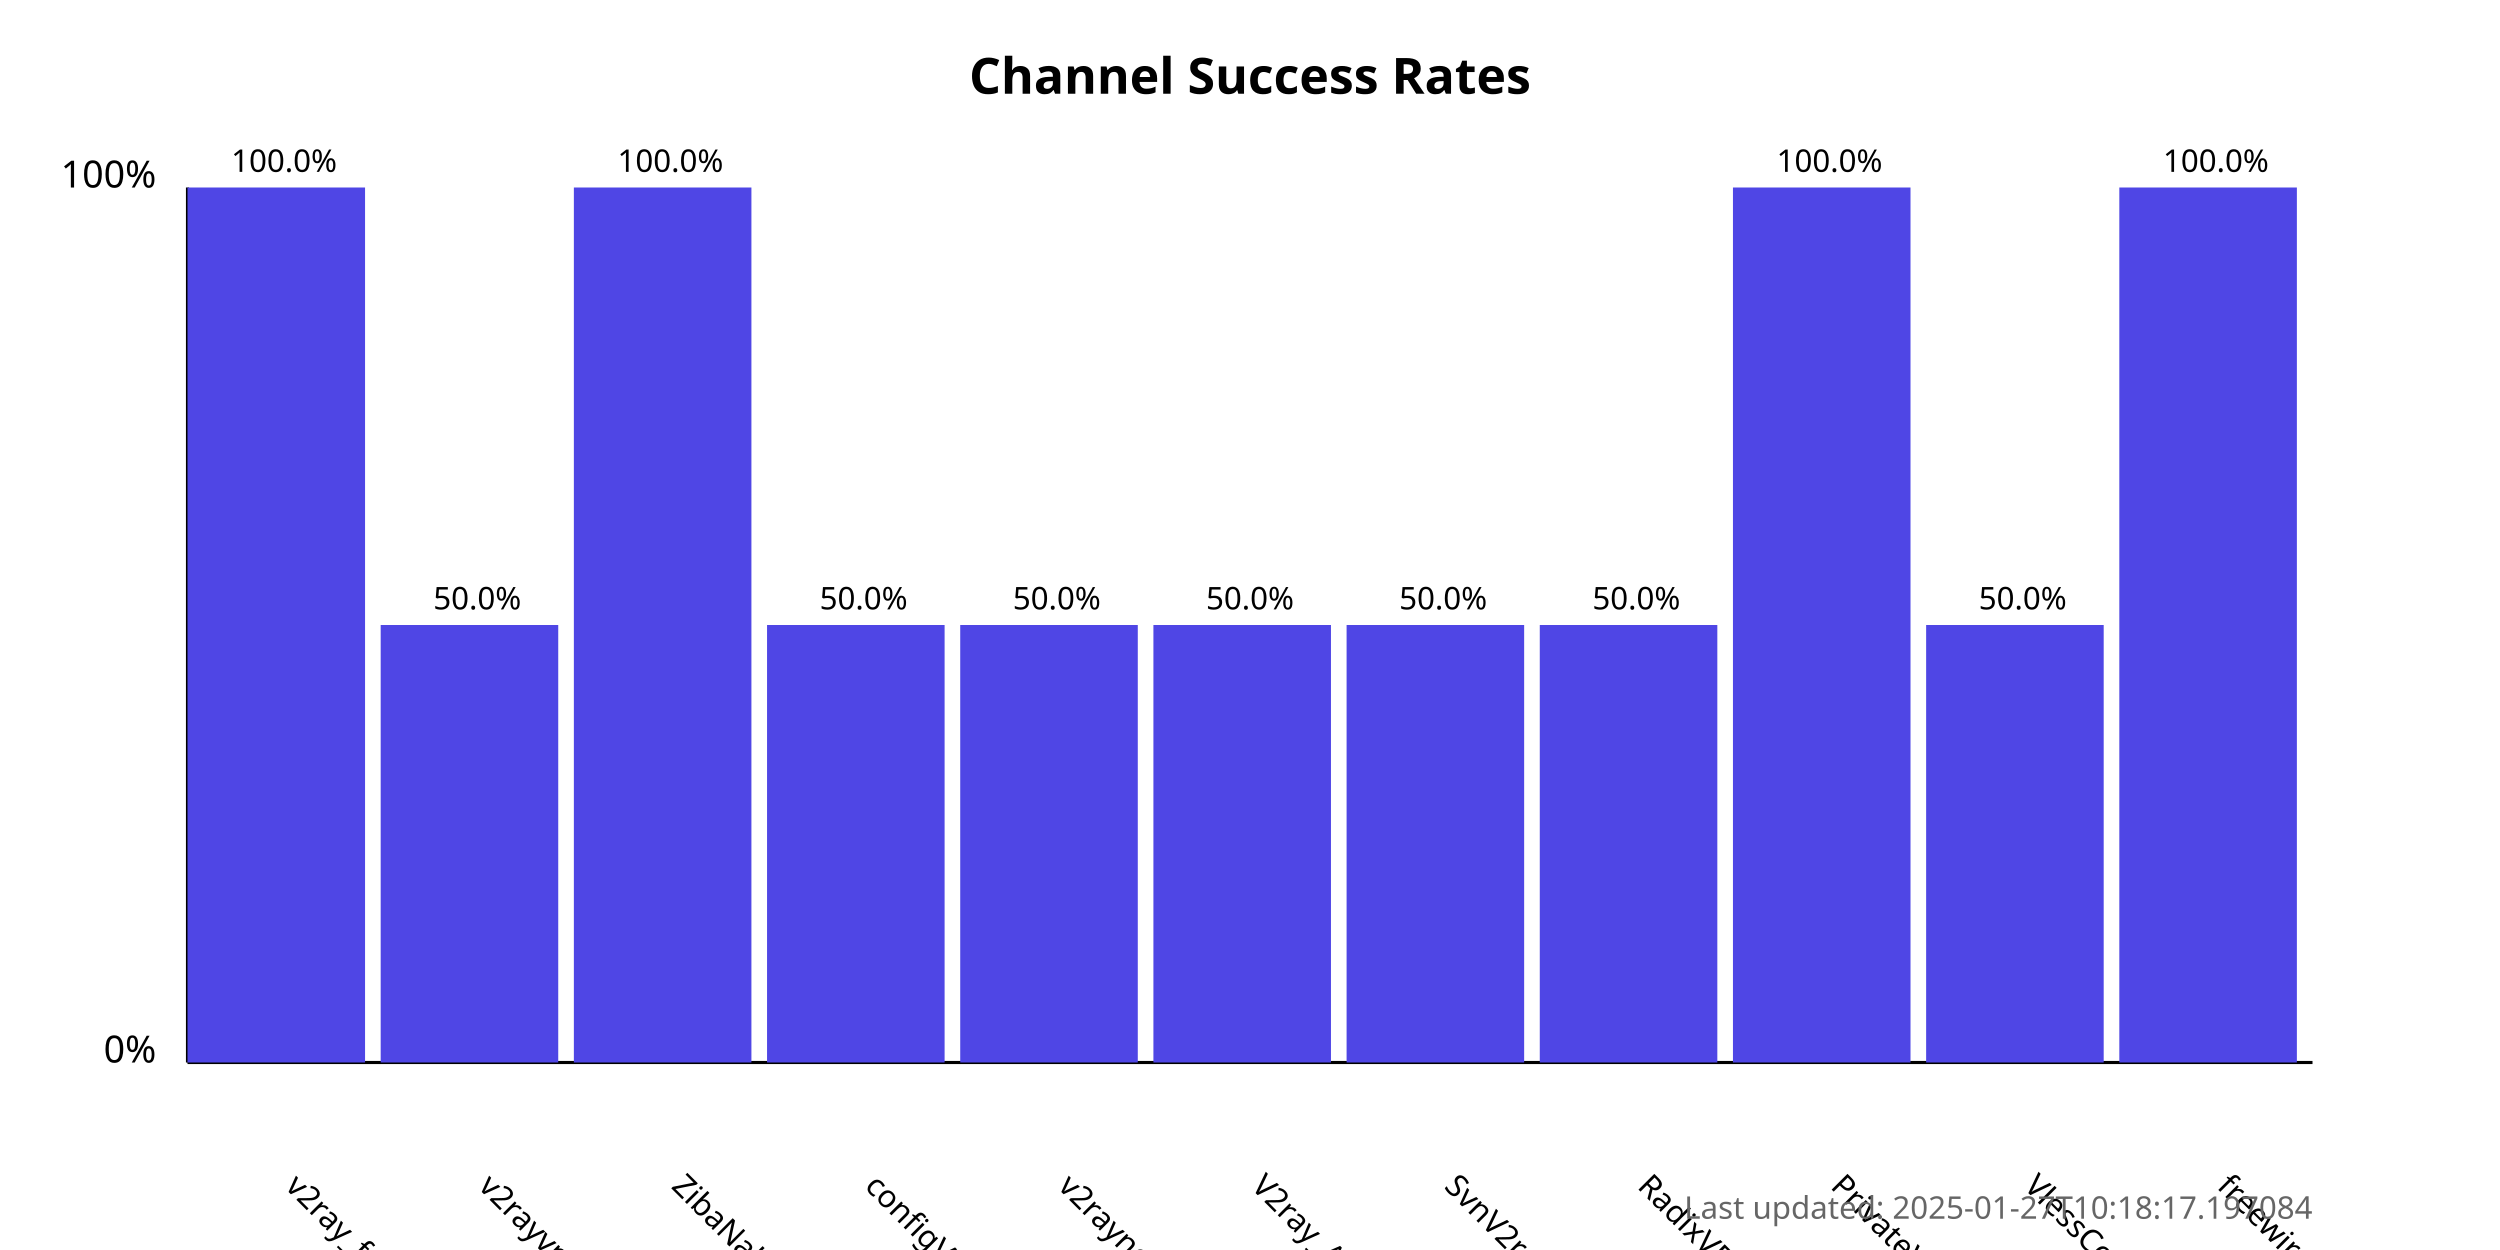
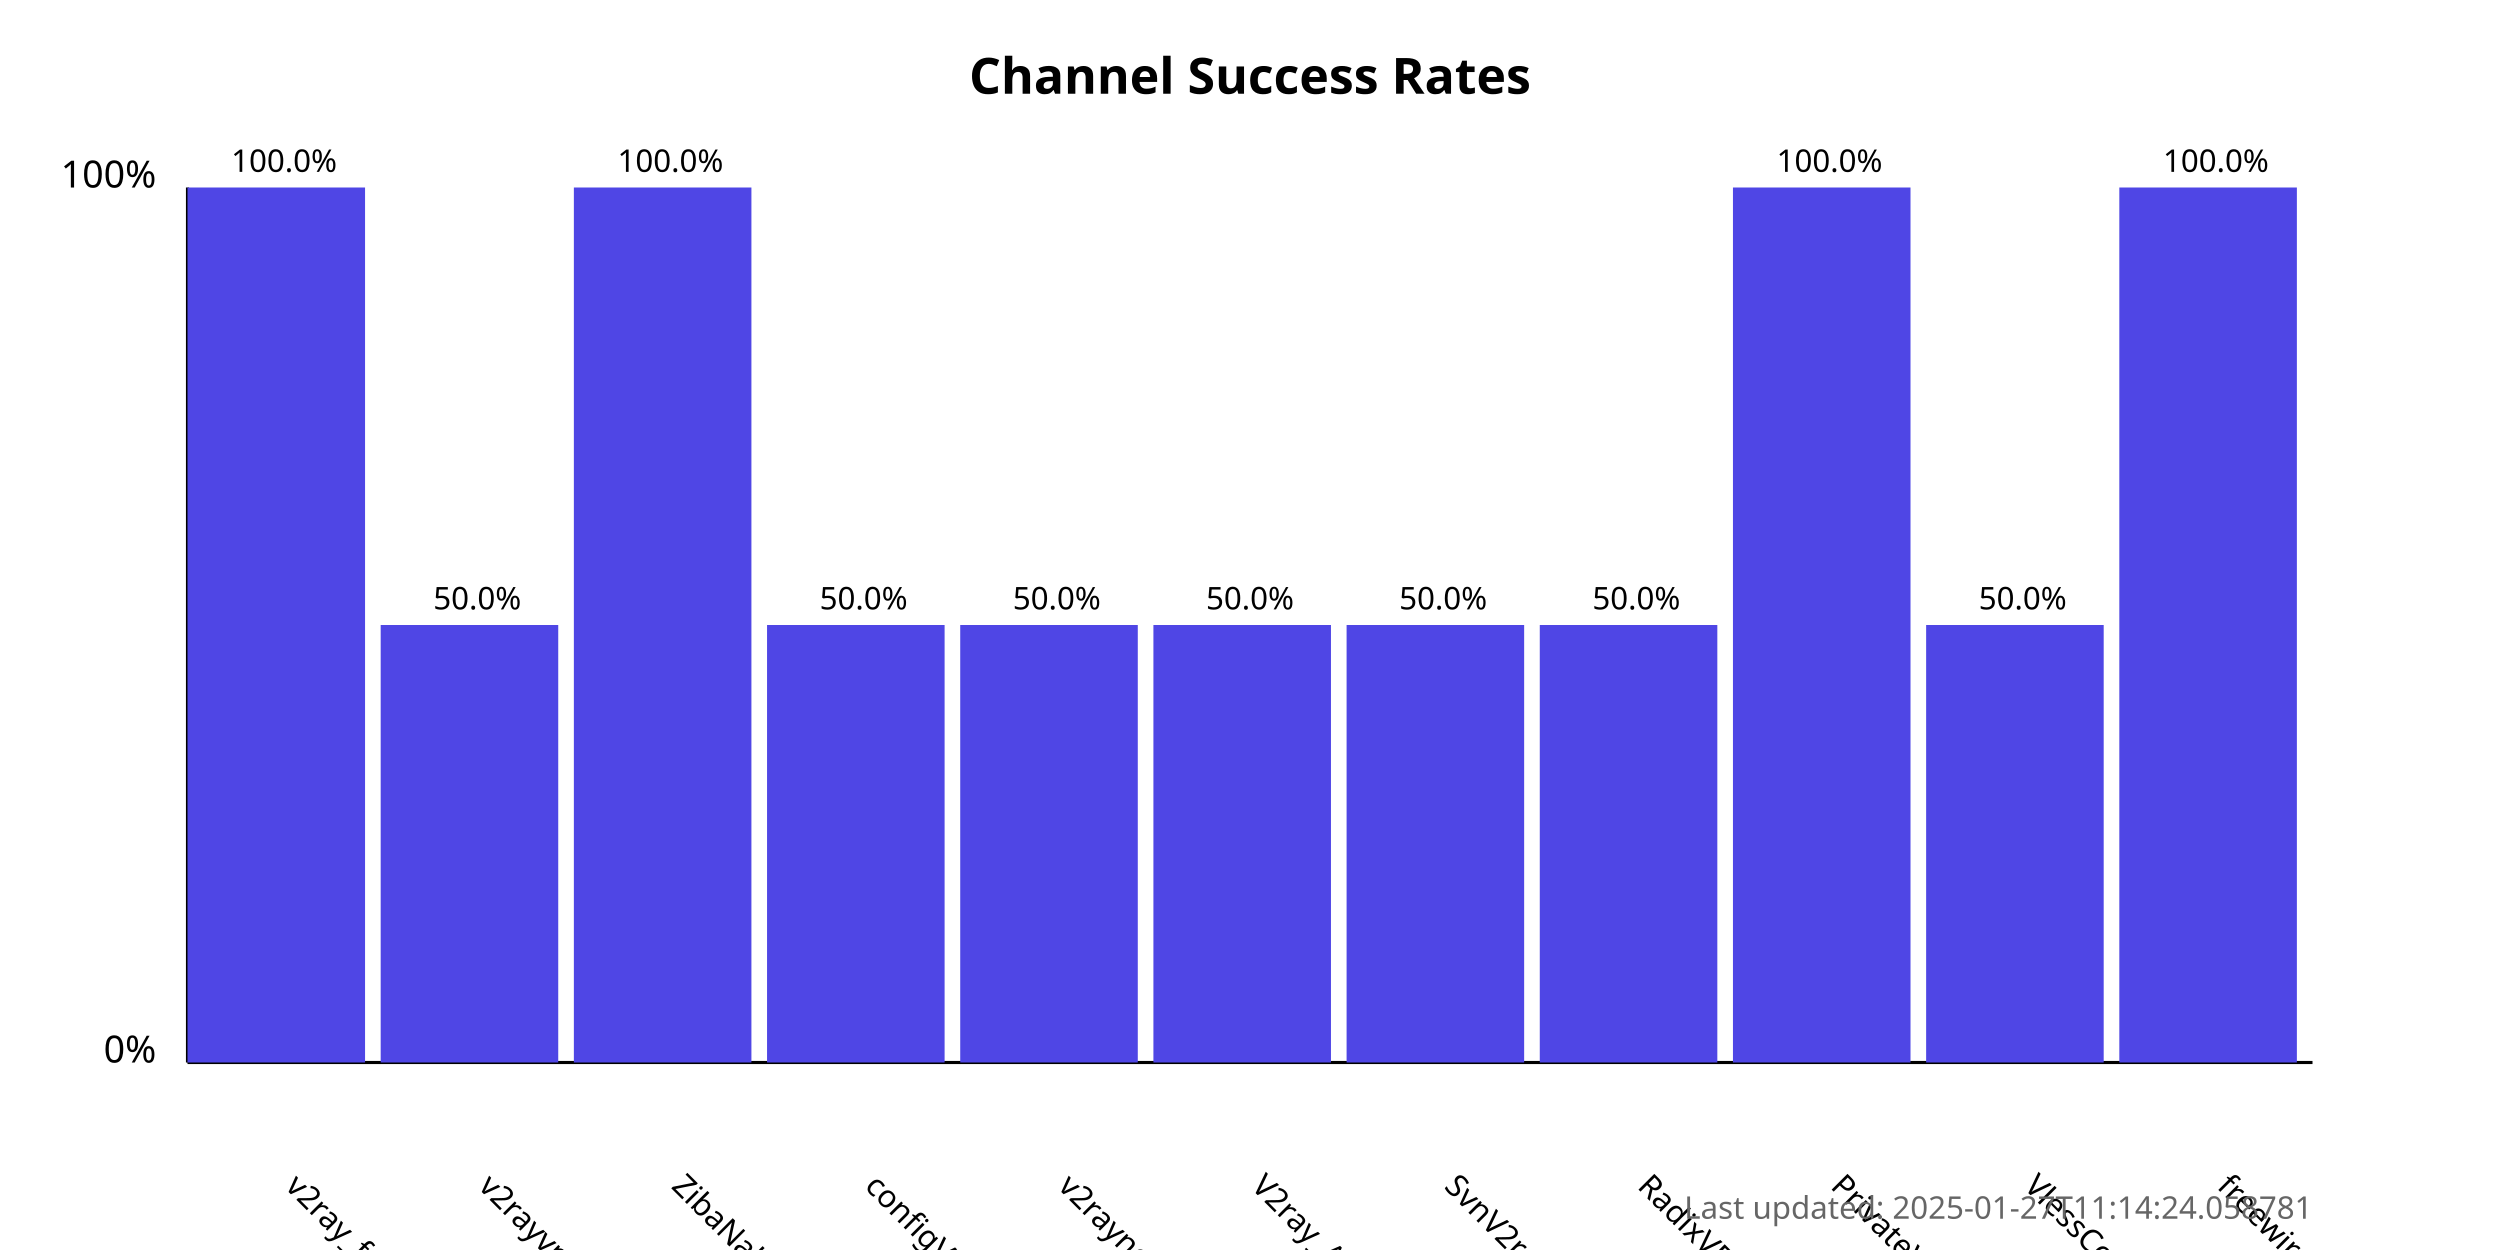
<svg xmlns="http://www.w3.org/2000/svg" width="800" height="400">
  <style>
            .chart-title { font: bold 16px sans-serif; }
            .axis-label { font: 12px sans-serif; }
            .tick-label { font: 10px sans-serif; }
            .bar { fill: #4f46e5; }
            .bar:hover { fill: #6366f1; }
            .timestamp { font: 10px sans-serif; fill: #666; }
        </style>
  <text x="400.0" y="30" text-anchor="middle" class="chart-title">
            Channel Success Rates
        </text>
  <line x1="60" y1="340" x2="60" y2="60" stroke="black" stroke-width="1" />
  <line x1="60" y1="340" x2="740" y2="340" stroke="black" stroke-width="1" />
  <text x="50" y="340" text-anchor="end" class="axis-label">0%</text>
  <text x="50" y="60" text-anchor="end" class="axis-label">100%</text>
  <g>
    <rect x="60" y="60.0" width="56.818" height="280.0" class="bar" />
    <text x="90.909" y="380" transform="rotate(45, 90.90909, 380)" text-anchor="start" class="tick-label">
                v2ray_free_conf
            </text>
    <text x="90.909" y="55.0" text-anchor="middle" class="tick-label">
                100.0%
            </text>
  </g>
  <g>
    <rect x="121.818" y="200.0" width="56.818" height="140.0" class="bar" />
    <text x="152.727" y="380" transform="rotate(45, 152.7273, 380)" text-anchor="start" class="tick-label">
                v2rayvpno
            </text>
    <text x="152.727" y="195.0" text-anchor="middle" class="tick-label">
                50.0%
            </text>
  </g>
  <g>
    <rect x="183.636" y="60.0" width="56.818" height="280.0" class="bar" />
    <text x="214.545" y="380" transform="rotate(45, 214.5455, 380)" text-anchor="start" class="tick-label">
                ZibaNabz
            </text>
    <text x="214.545" y="55.0" text-anchor="middle" class="tick-label">
                100.0%
            </text>
  </g>
  <g>
    <rect x="245.455" y="200.0" width="56.818" height="140.0" class="bar" />
    <text x="276.364" y="380" transform="rotate(45, 276.3636, 380)" text-anchor="start" class="tick-label">
                configV2rayForFree
            </text>
    <text x="276.364" y="195.0" text-anchor="middle" class="tick-label">
                50.0%
            </text>
  </g>
  <g>
    <rect x="307.273" y="200.0" width="56.818" height="140.0" class="bar" />
    <text x="338.182" y="380" transform="rotate(45, 338.1818, 380)" text-anchor="start" class="tick-label">
                v2rayngvpn
            </text>
    <text x="338.182" y="195.0" text-anchor="middle" class="tick-label">
                50.0%
            </text>
  </g>
  <g>
    <rect x="369.091" y="200.0" width="56.818" height="140.0" class="bar" />
    <text x="400.0" y="380" transform="rotate(45, 400.0, 380)" text-anchor="start" class="tick-label">
                V2ray_Alpha
            </text>
    <text x="400.0" y="195.0" text-anchor="middle" class="tick-label">
                50.0%
            </text>
  </g>
  <g>
    <rect x="430.909" y="200.0" width="56.818" height="140.0" class="bar" />
    <text x="461.818" y="380" transform="rotate(45, 461.8182, 380)" text-anchor="start" class="tick-label">
                SvnV2ray
            </text>
    <text x="461.818" y="195.0" text-anchor="middle" class="tick-label">
                50.0%
            </text>
  </g>
  <g>
    <rect x="492.727" y="200.0" width="56.818" height="140.0" class="bar" />
    <text x="523.636" y="380" transform="rotate(45, 523.6364, 380)" text-anchor="start" class="tick-label">
                RadixVPN
            </text>
    <text x="523.636" y="195.0" text-anchor="middle" class="tick-label">
                50.0%
            </text>
  </g>
  <g>
    <rect x="554.545" y="60.0" width="56.818" height="280.0" class="bar" />
    <text x="585.455" y="380" transform="rotate(45, 585.4545, 380)" text-anchor="start" class="tick-label">
                PrivateVPNs
            </text>
    <text x="585.455" y="55.0" text-anchor="middle" class="tick-label">
                100.0%
            </text>
  </g>
  <g>
    <rect x="616.364" y="200.0" width="56.818" height="140.0" class="bar" />
    <text x="647.273" y="380" transform="rotate(45, 647.2727, 380)" text-anchor="start" class="tick-label">
                VlessConfig
            </text>
    <text x="647.273" y="195.0" text-anchor="middle" class="tick-label">
                50.0%
            </text>
  </g>
  <g>
    <rect x="678.182" y="60.0" width="56.818" height="280.0" class="bar" />
    <text x="709.091" y="380" transform="rotate(45, 709.0909, 380)" text-anchor="start" class="tick-label">
                freewireguard
            </text>
    <text x="709.091" y="55.0" text-anchor="middle" class="tick-label">
                100.0%
            </text>
  </g>
  <text x="740" y="390" text-anchor="end" class="timestamp">
-             Last updated: 2025-01-27T10:18:17.197084
+             Last updated: 2025-01-27T11:14:24.058781
        </text>
</svg>
